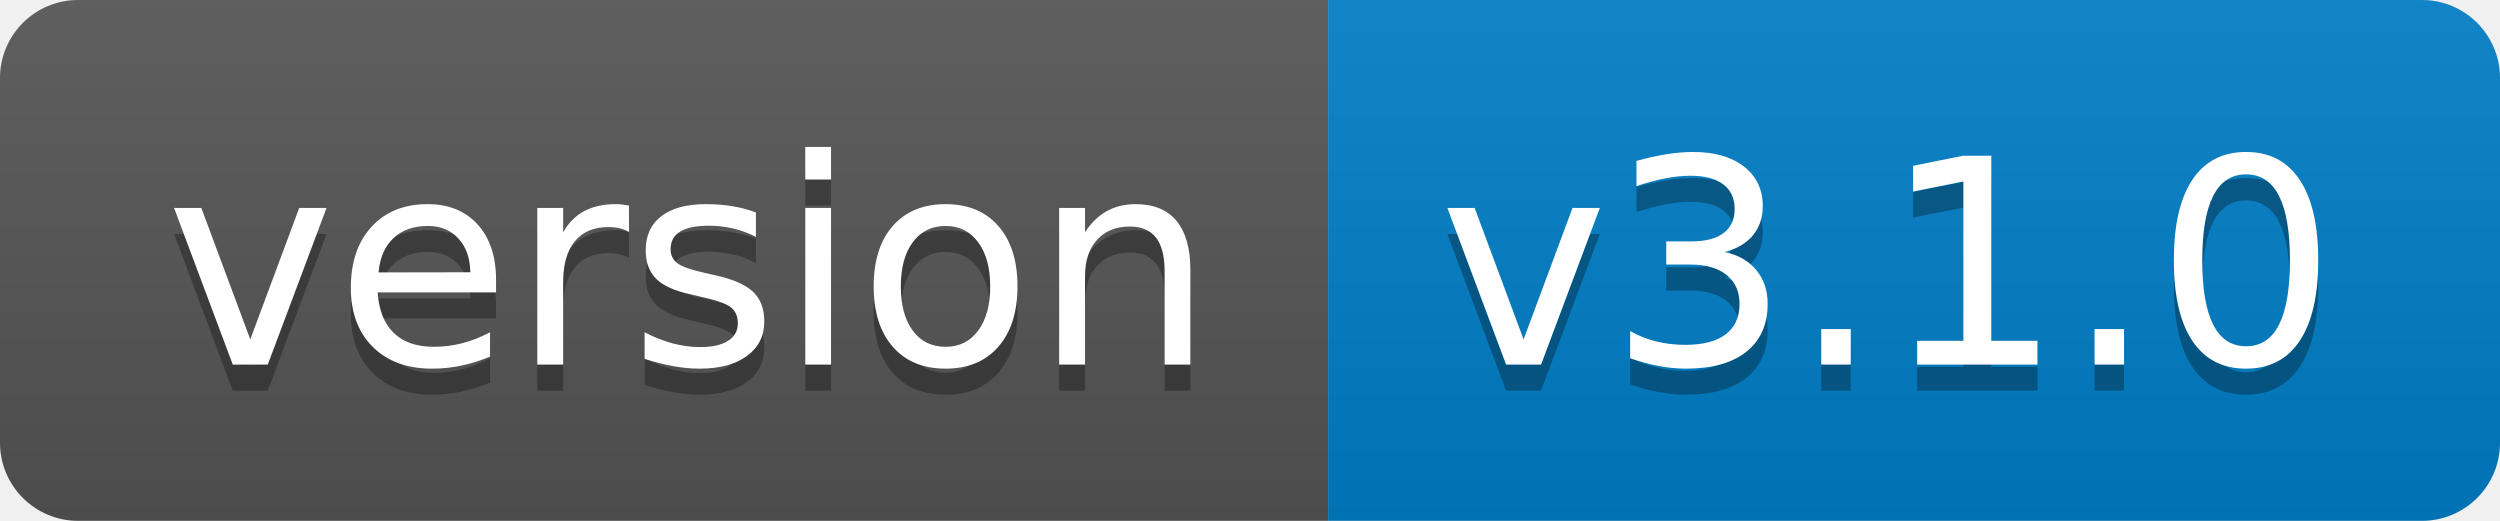
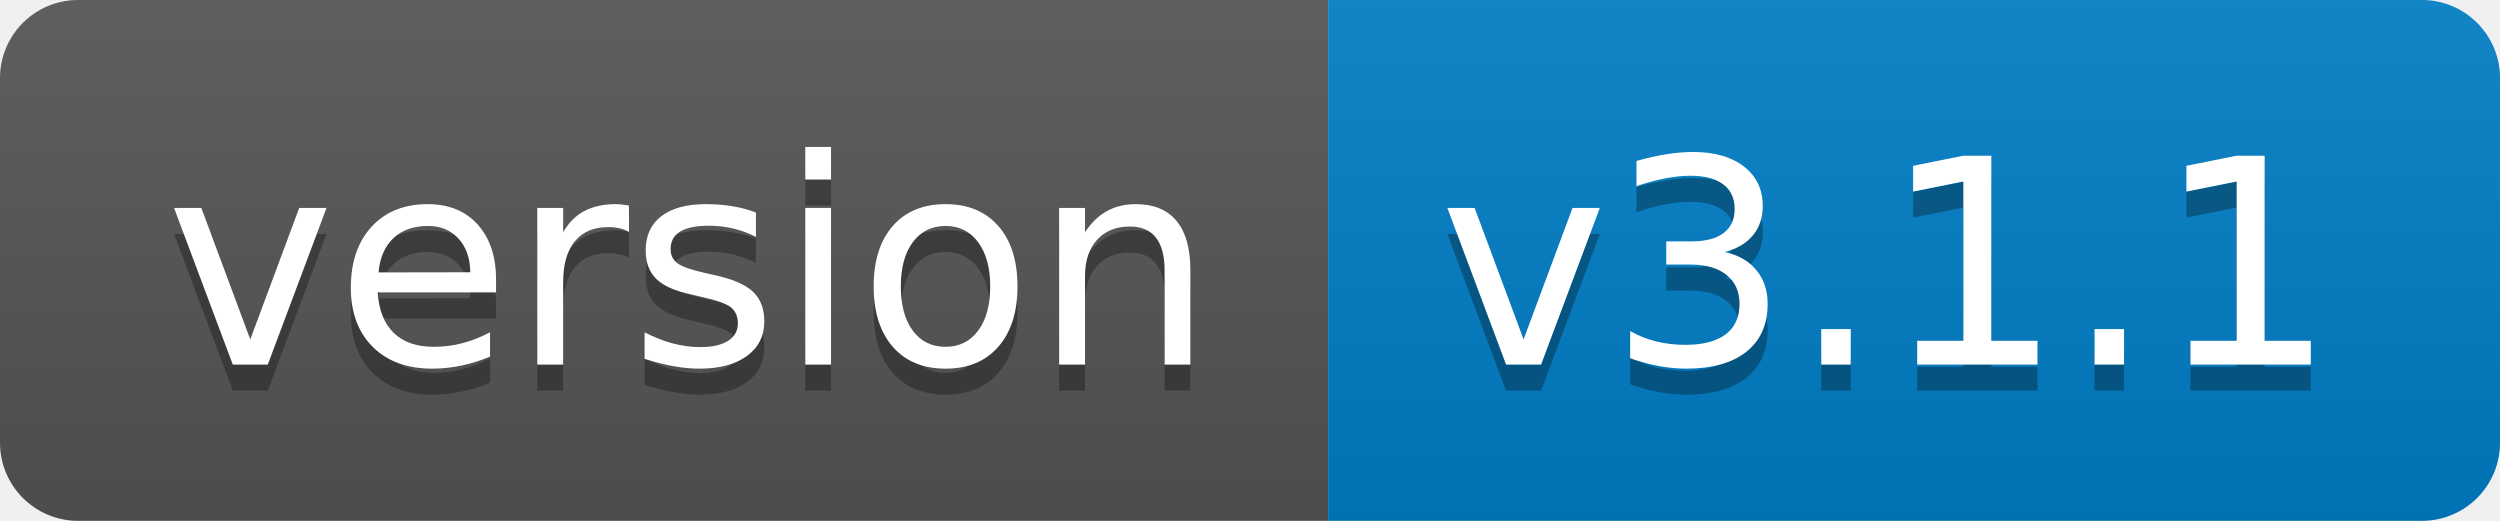
- <svg xmlns="http://www.w3.org/2000/svg" width="96" height="20" role="img" aria-label="version: v3.1.0">
+ <svg xmlns="http://www.w3.org/2000/svg" width="96" height="20" role="img" aria-label="version: v3.1.1">
  <linearGradient id="s" x2="0" y2="100%">
    <stop offset="0" stop-color="#bbb" stop-opacity=".1" />
    <stop offset="1" stop-opacity=".1" />
  </linearGradient>
  <clipPath id="r">
    <rect width="96" height="20" rx="3" fill="#fff" />
  </clipPath>
  <g clip-path="url(#r)">
    <rect width="51" height="20" fill="#555" />
    <rect x="51" width="45" height="20" fill="#007ec6" />
    <rect width="96" height="20" fill="url(#s)" />
  </g>
  <g fill="#fff" text-anchor="middle" font-family="Verdana,Geneva,DejaVu Sans,sans-serif" text-rendering="geometricPrecision" font-size="110">
    <text aria-hidden="true" x="265" y="150" fill="#010101" fill-opacity=".3" transform="scale(.1)" textLength="410">version</text>
    <text x="265" y="140" transform="scale(.1)" fill="#fff" textLength="410">version</text>
-     <text aria-hidden="true" x="725" y="150" fill="#010101" fill-opacity=".3" transform="scale(.1)" textLength="350">v3.1.0</text>
-     <text x="725" y="140" transform="scale(.1)" fill="#fff" textLength="350">v3.1.0</text>
+     <text aria-hidden="true" x="725" y="150" fill="#010101" fill-opacity=".3" transform="scale(.1)" textLength="350">v3.1.1</text>
+     <text x="725" y="140" transform="scale(.1)" fill="#fff" textLength="350">v3.1.1</text>
  </g>
</svg>
